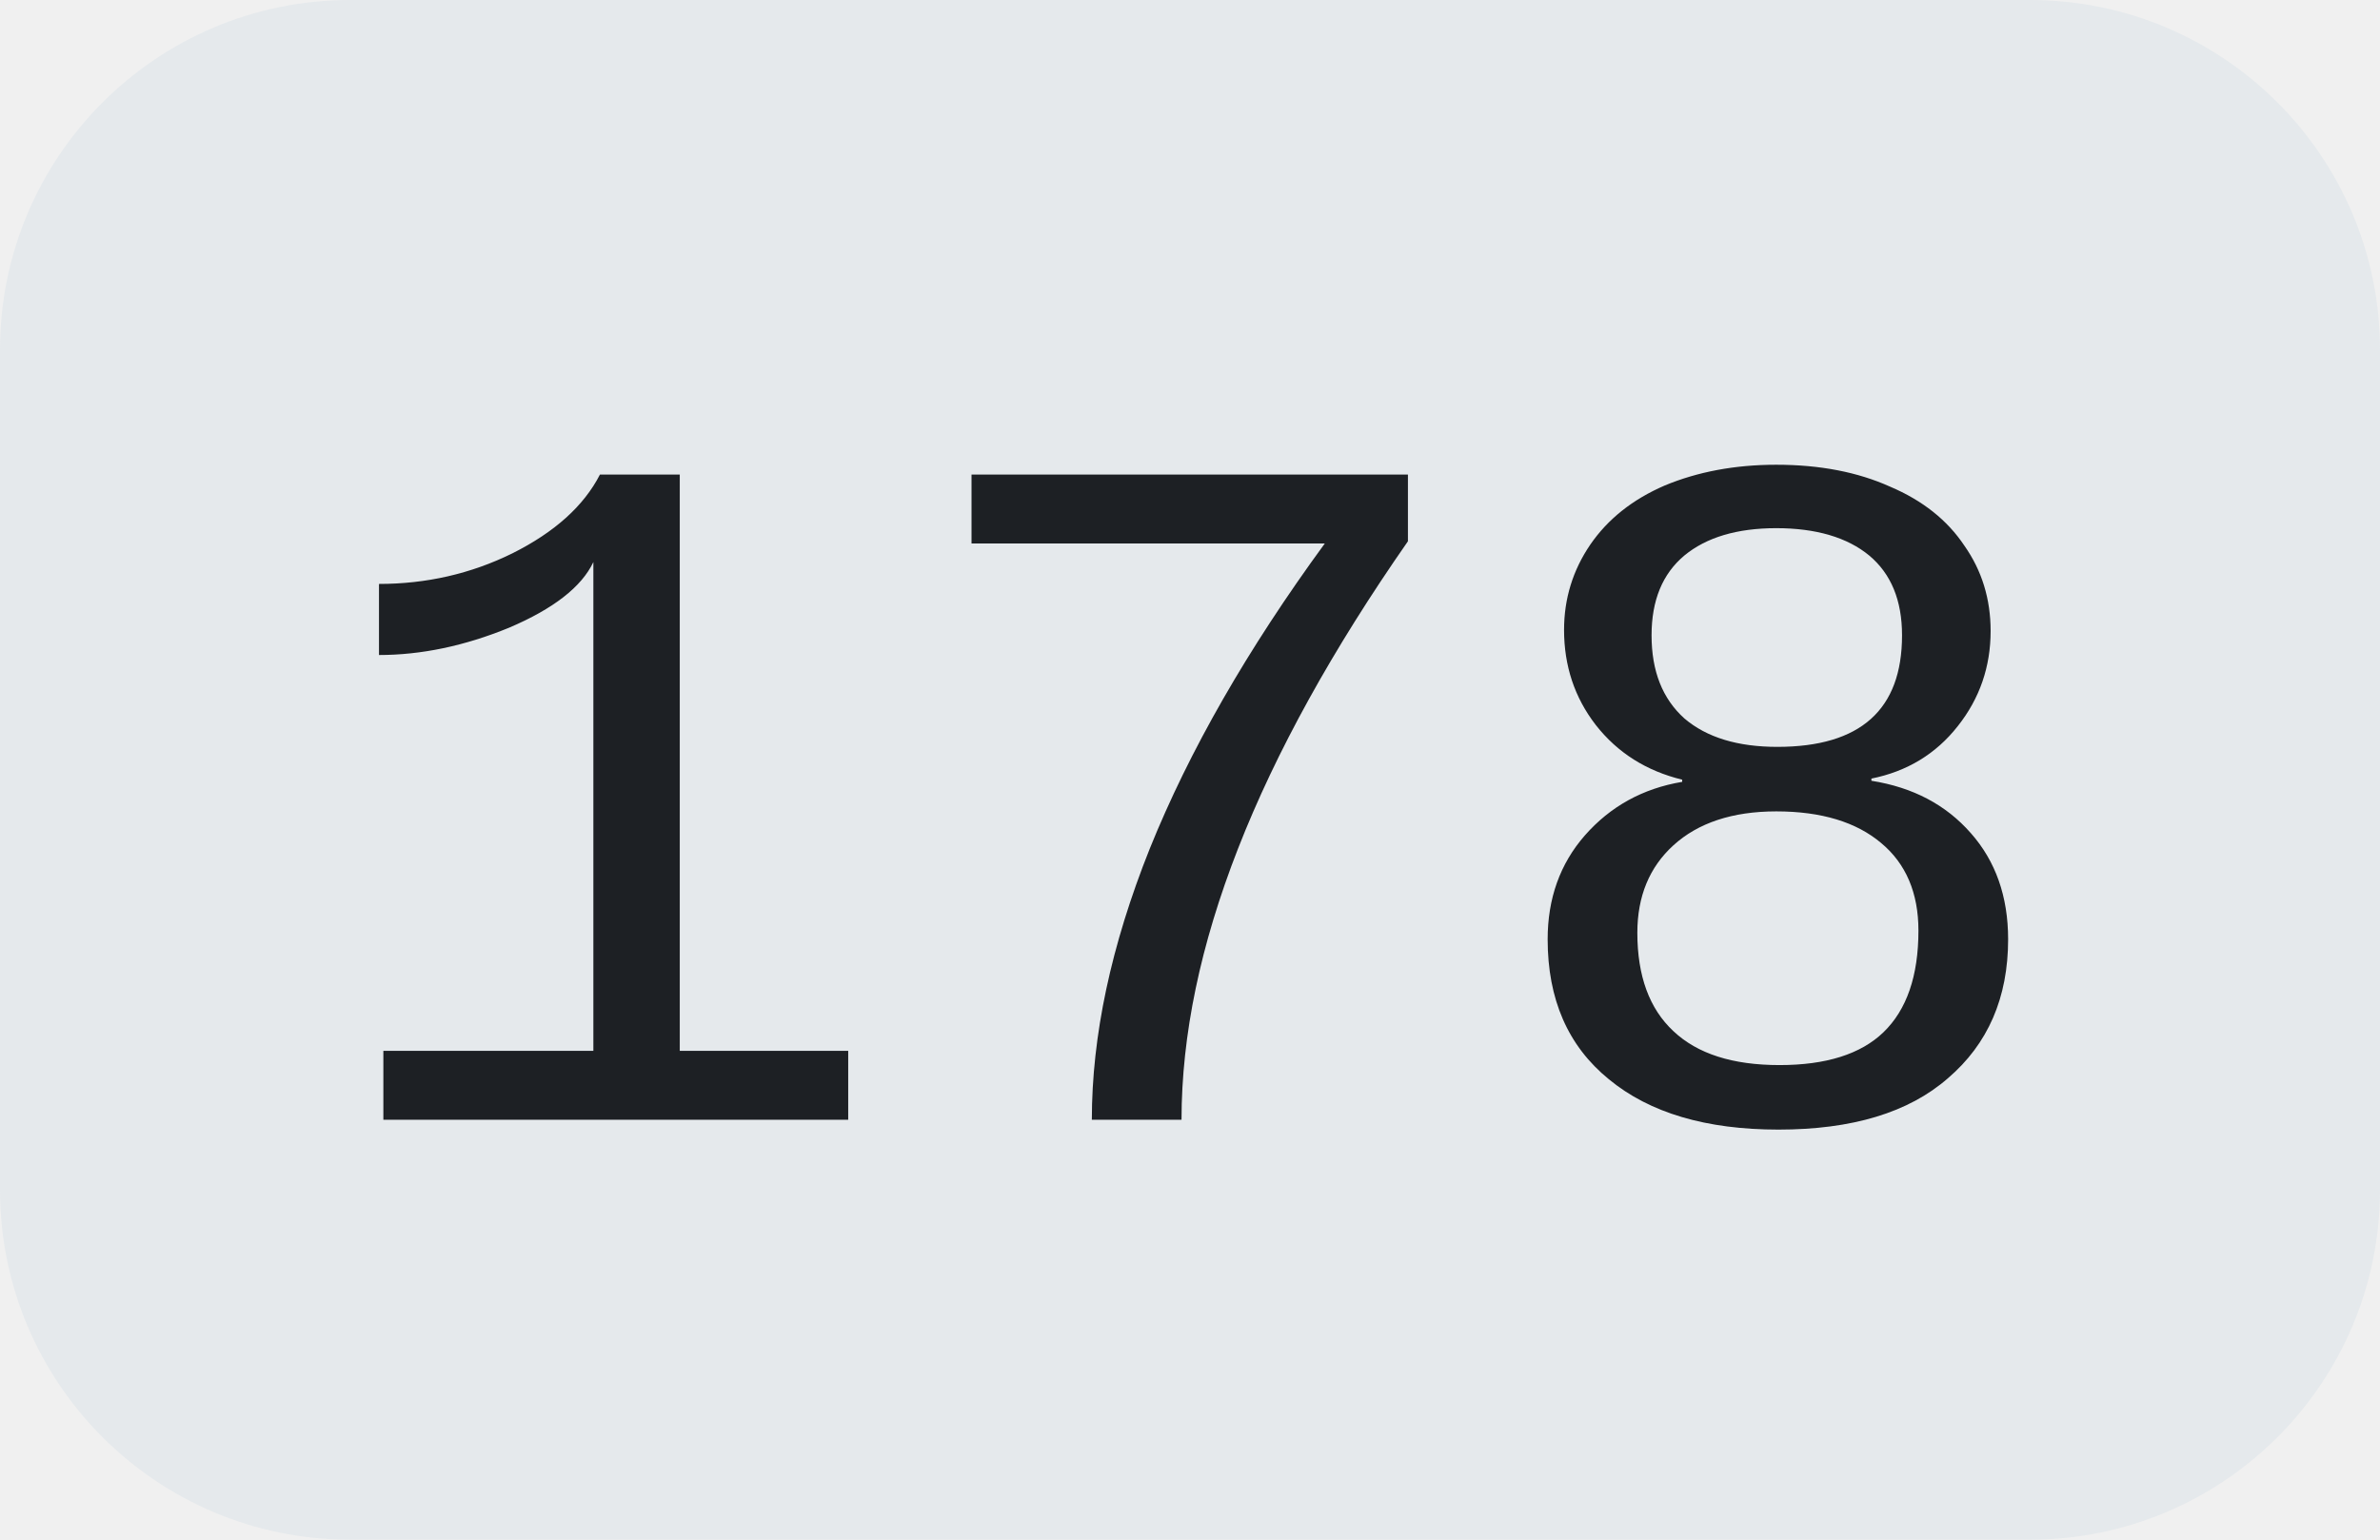
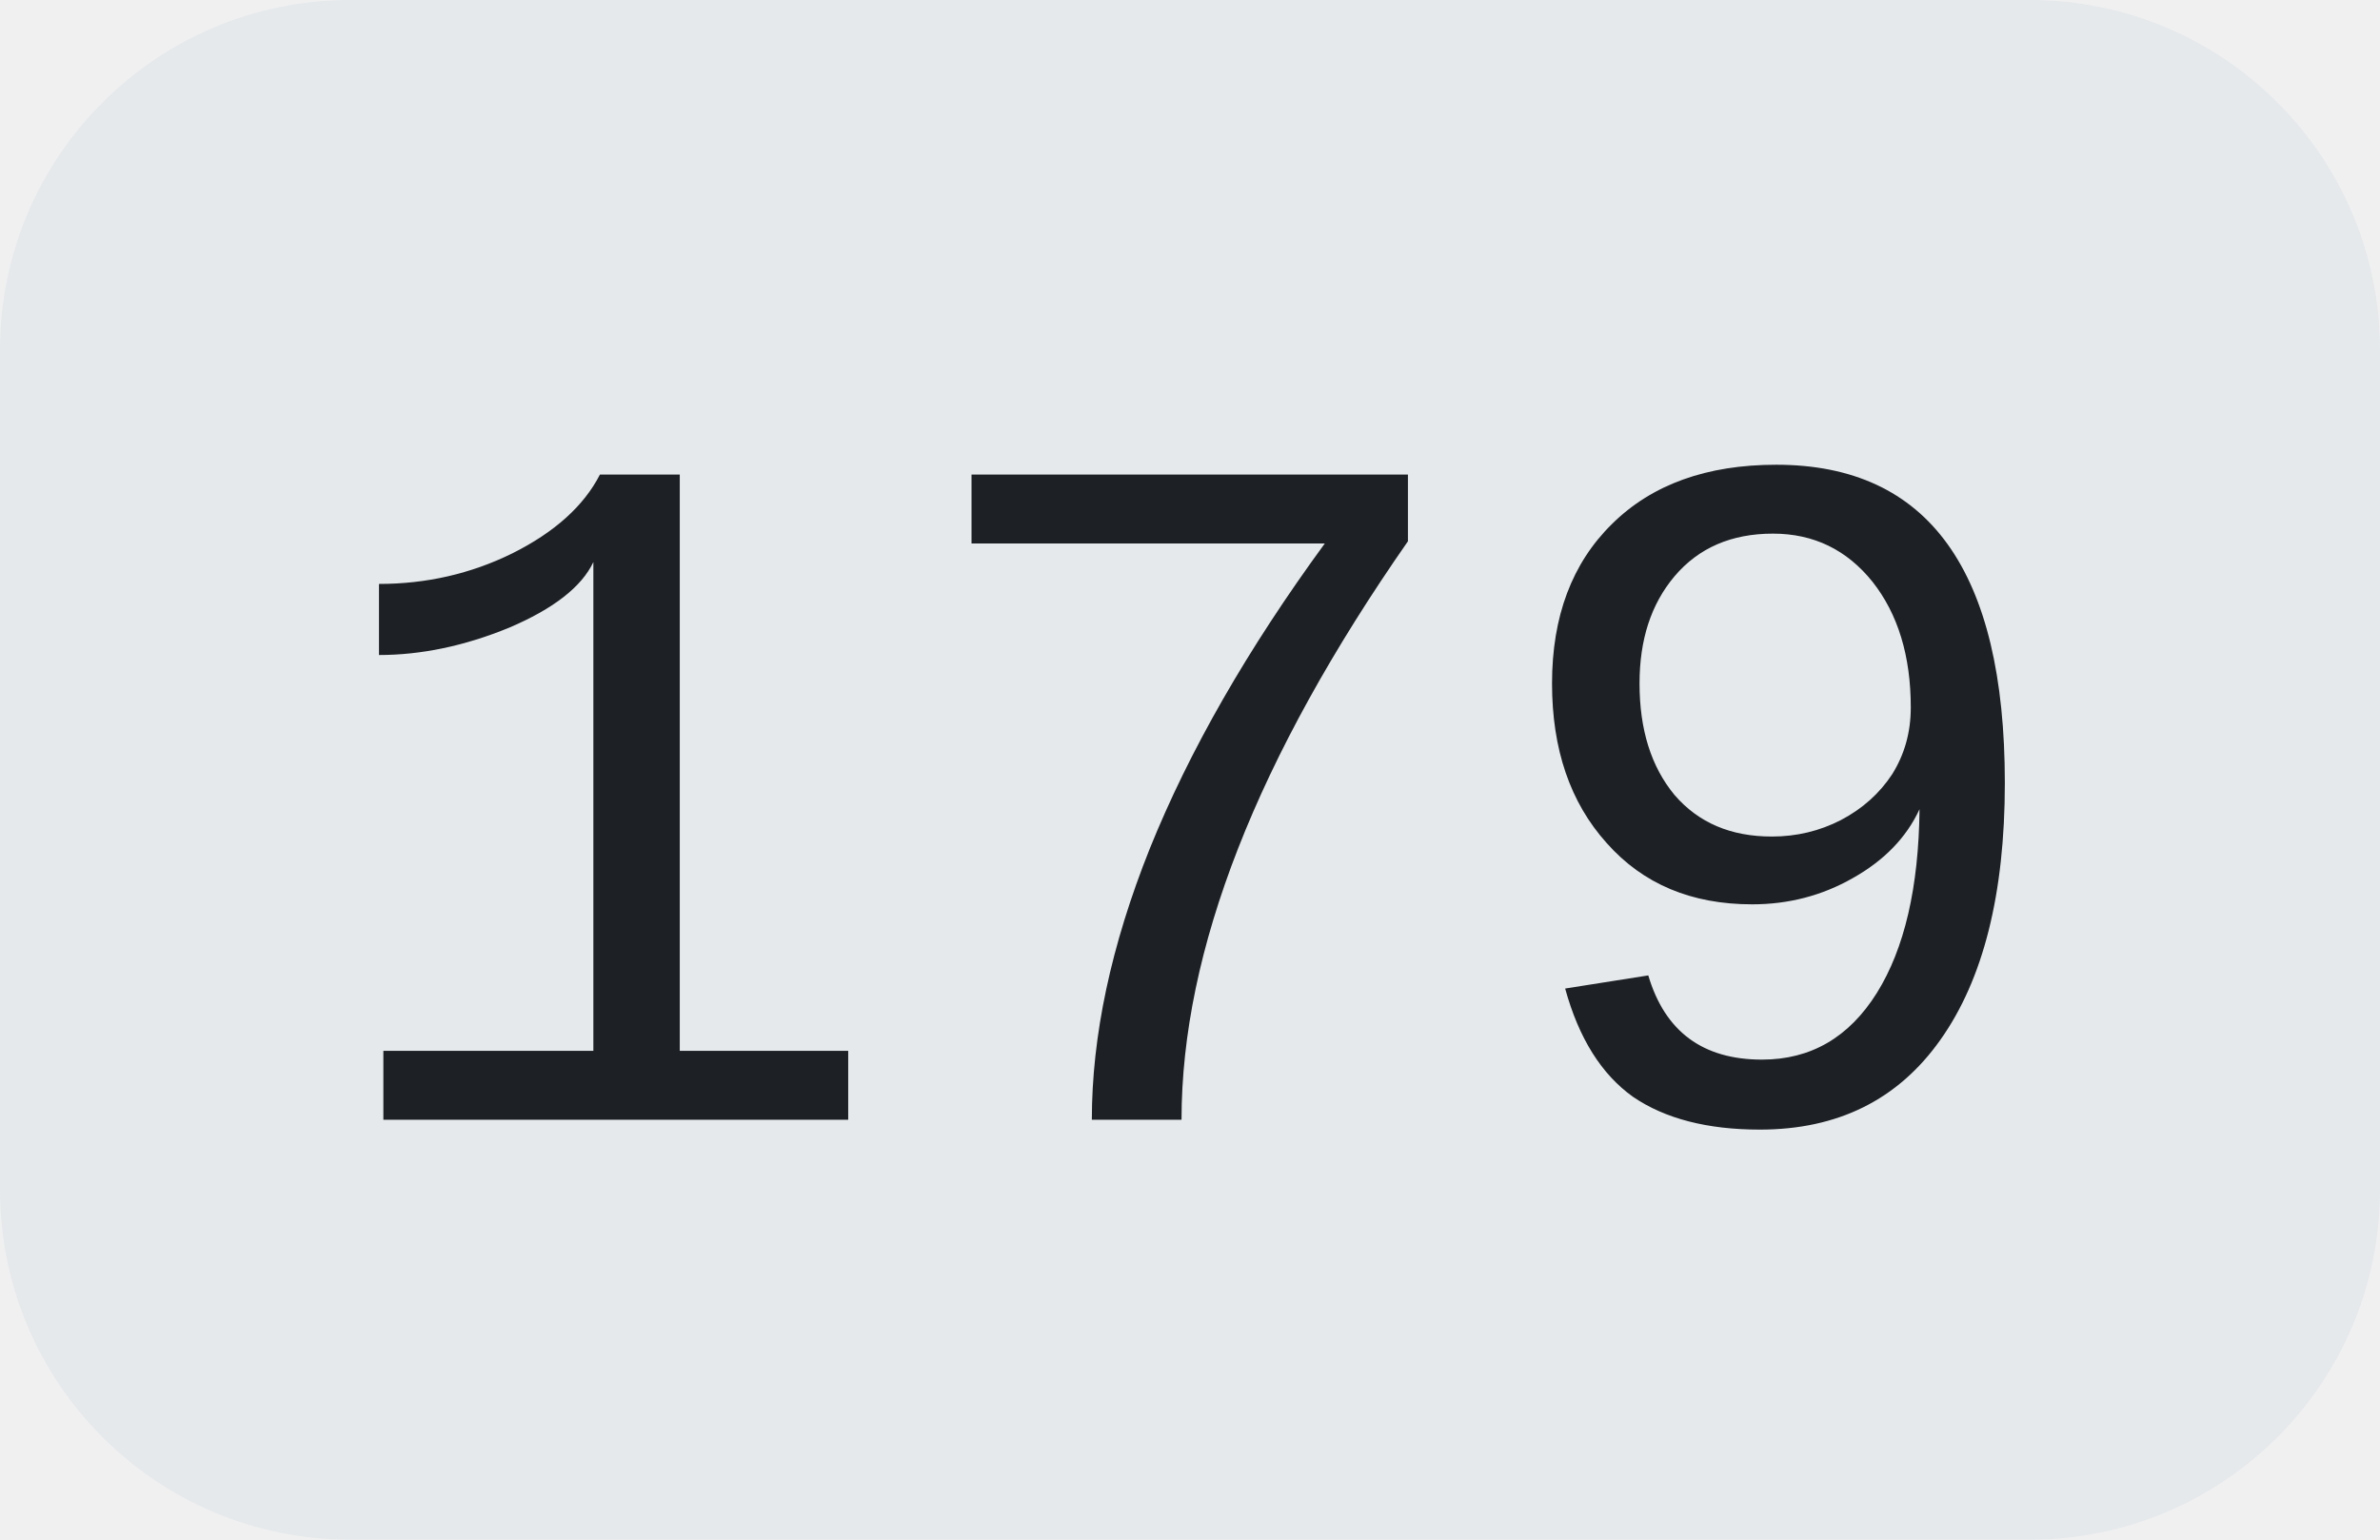
<svg xmlns="http://www.w3.org/2000/svg" width="34" height="22">
  <clipPath id="r">
    <rect width="34" height="22" rx="5" fill="#fff" />
  </clipPath>
  <g clip-path="url(#r)">
    <rect width="34" height="22" fill="#e5e9ec" />
  </g>
  <g fill="#1d2024" text-anchor="middle" font-family="Liberation Mono, monospace" text-rendering="geometricPrecision" font-size="14px">
-     <text x="17.0" y="16">178</text>
+     <text x="17.0" y="16">179</text>
  </g>
</svg>
